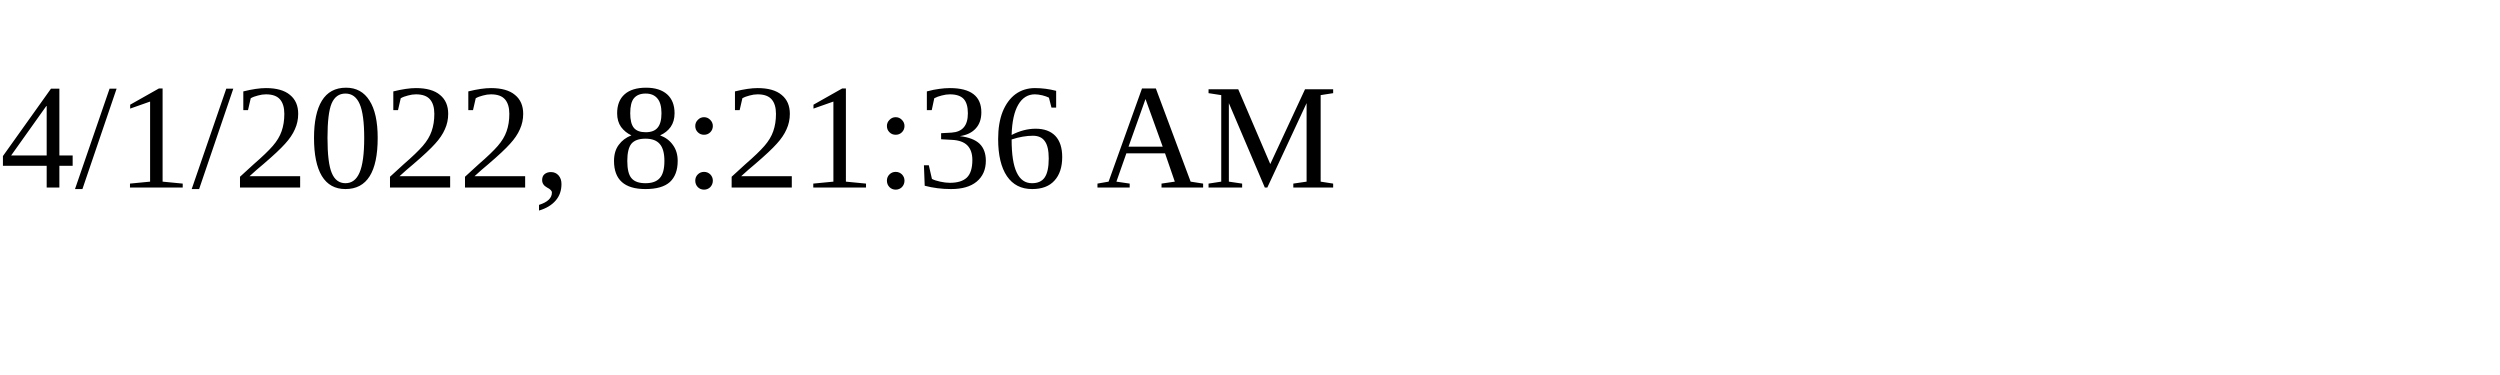
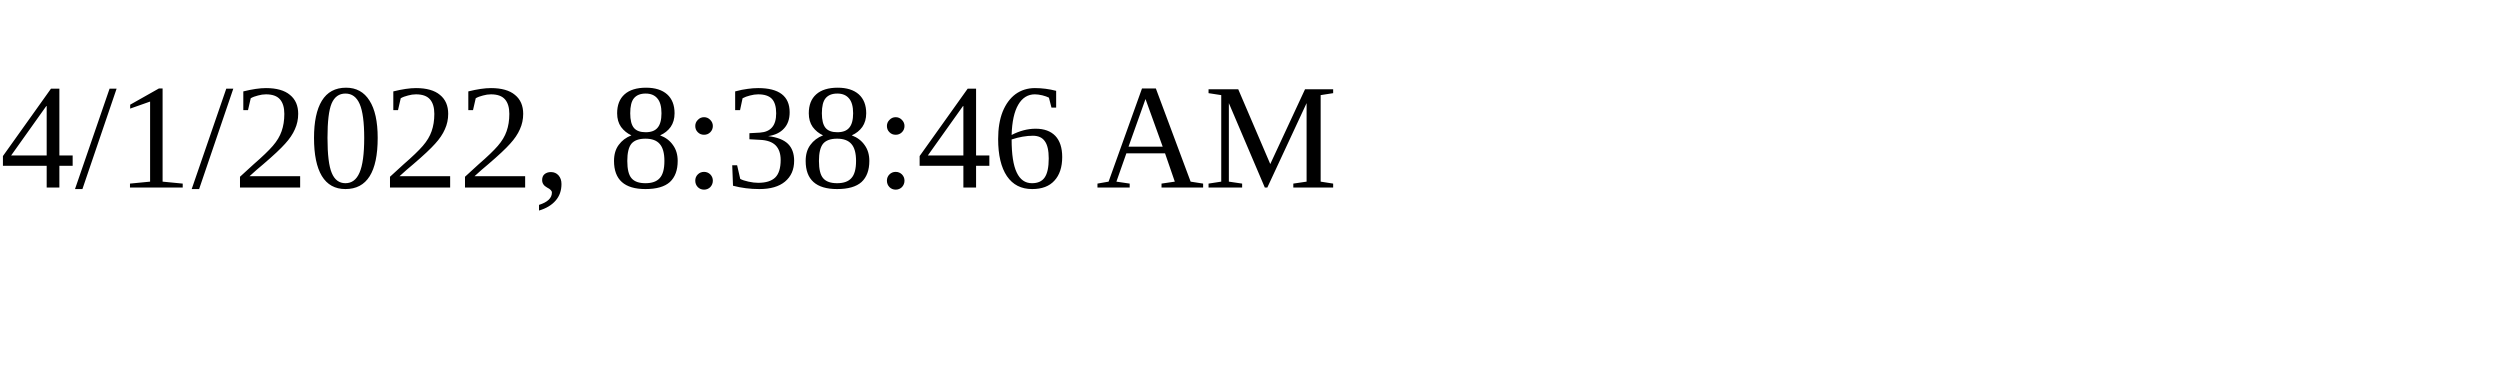
<svg xmlns="http://www.w3.org/2000/svg" height="30" width="200">
-   <text x="0" y="15">4/1/2022, 8:21:36 AM</text>
+   <text x="0" y="15">4/1/2022, 8:38:46 AM</text>
</svg>
